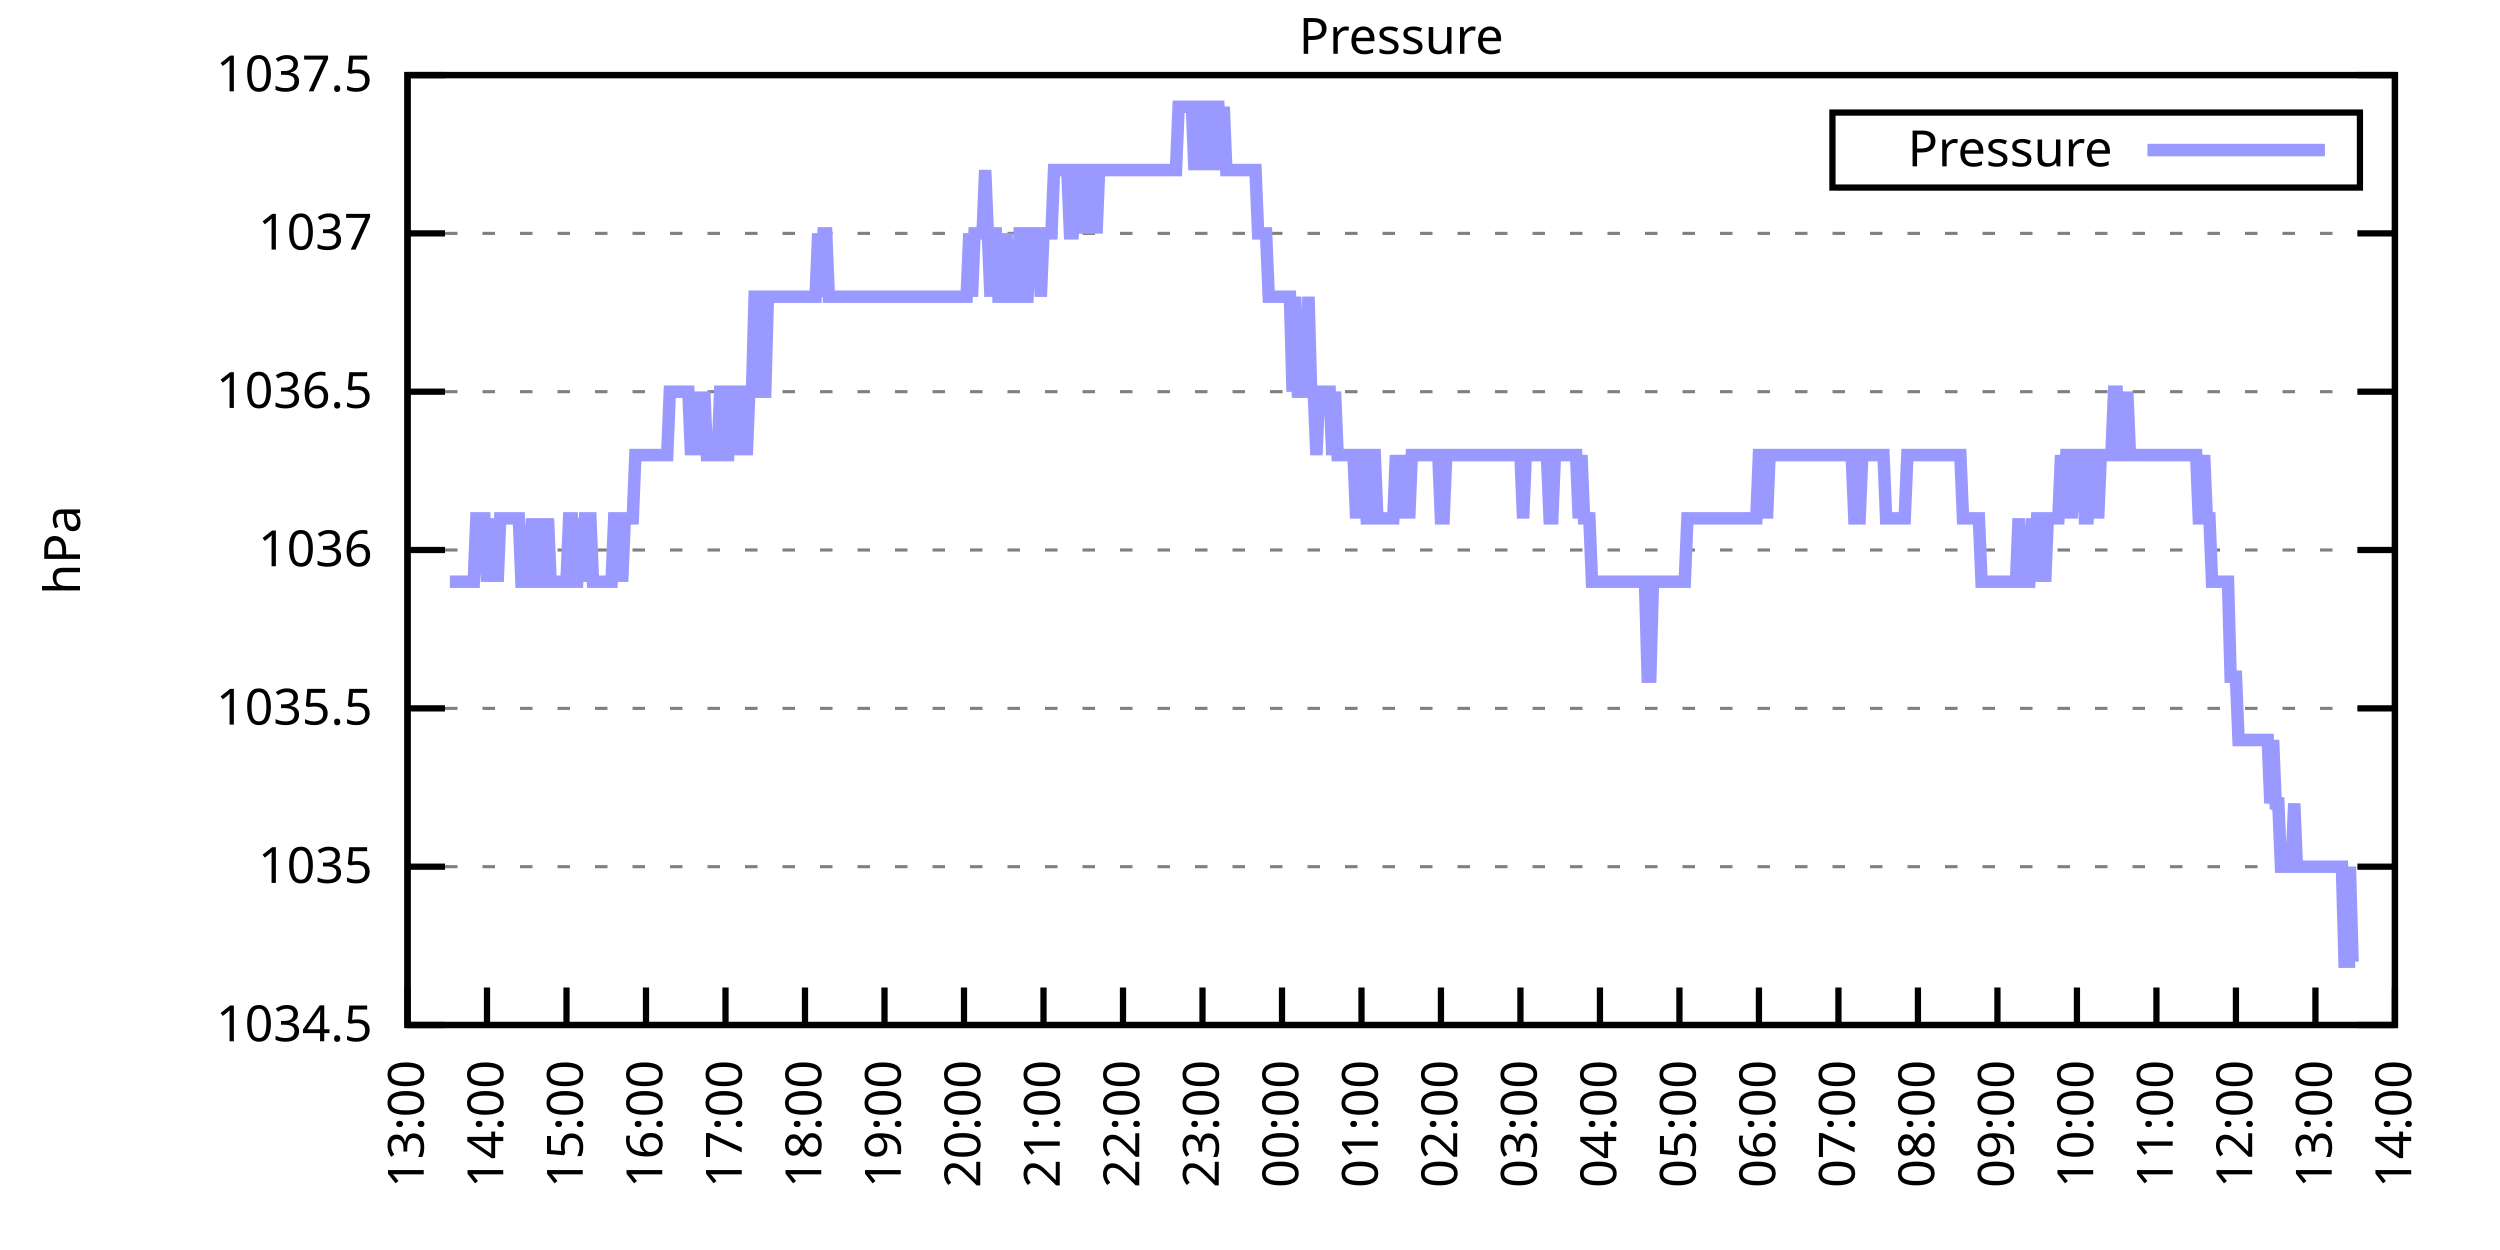
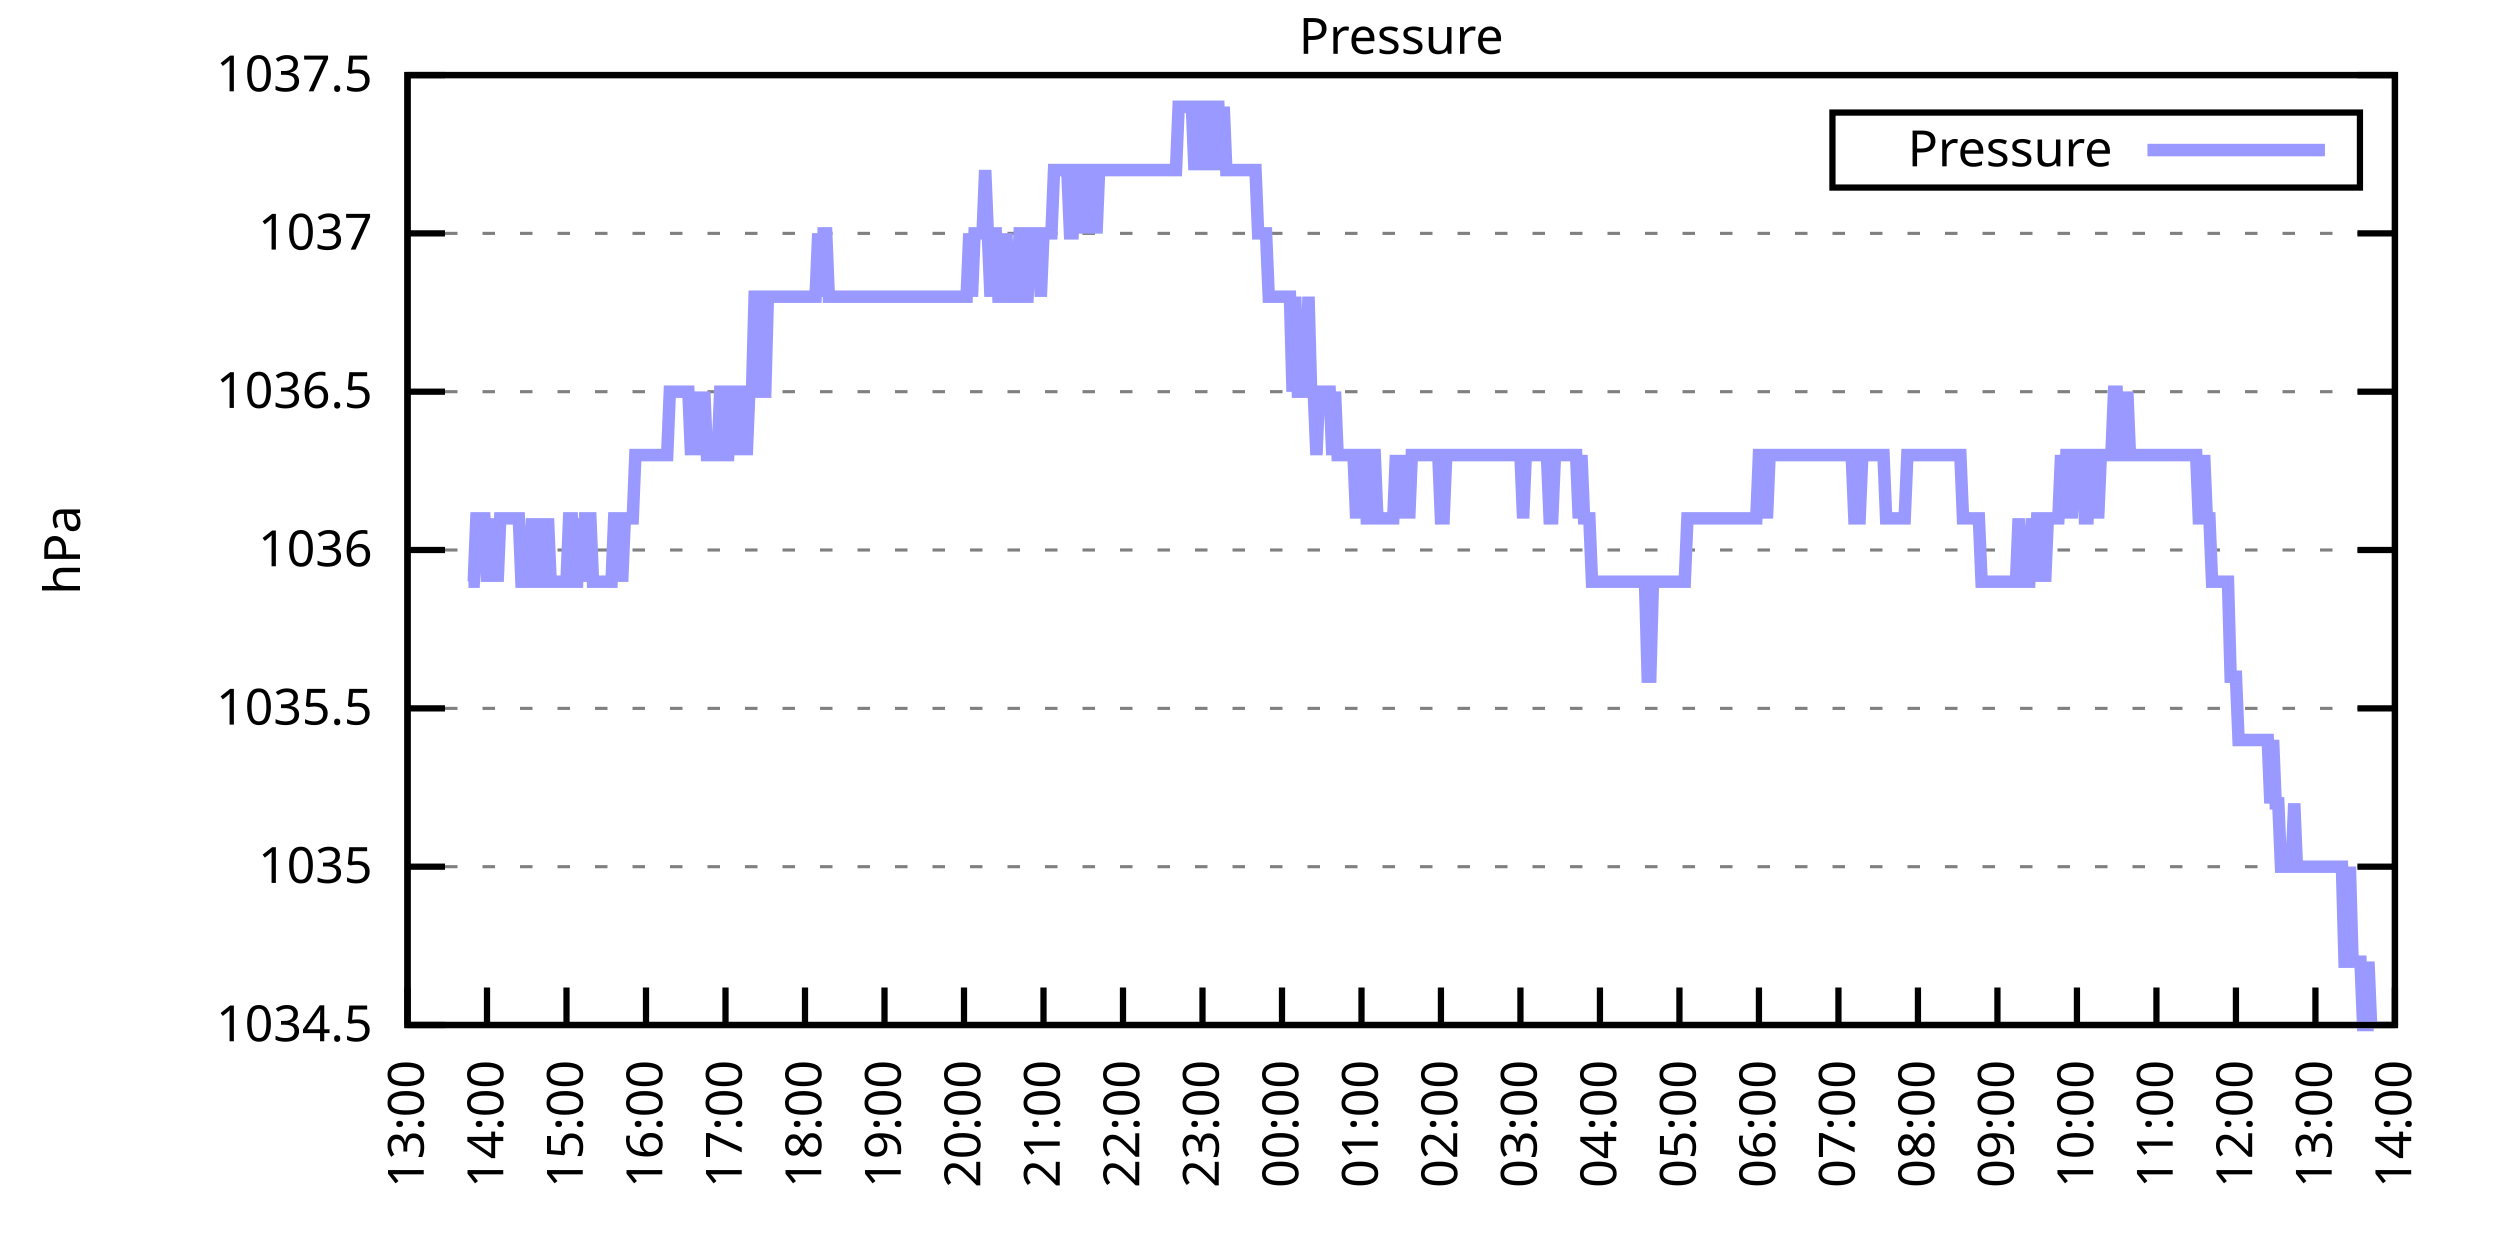
<svg xmlns="http://www.w3.org/2000/svg" xmlns:xlink="http://www.w3.org/1999/xlink" width="400" height="200" viewBox="0 0 400 200">
  <g id="gnuplot_canvas">
    <rect x="0" y="0" width="400" height="200" fill="none" />
    <defs>
      <circle id="gpDot" r="0.5" stroke-width="0.5" stroke="currentColor" />
      <path id="gpPt0" stroke-width="0.333" stroke="currentColor" d="M-1,0 h2 M0,-1 v2" />
      <path id="gpPt1" stroke-width="0.333" stroke="currentColor" d="M-1,-1 L1,1 M1,-1 L-1,1" />
      <path id="gpPt2" stroke-width="0.333" stroke="currentColor" d="M-1,0 L1,0 M0,-1 L0,1 M-1,-1 L1,1 M-1,1 L1,-1" />
      <rect id="gpPt3" stroke-width="0.333" stroke="currentColor" x="-1" y="-1" width="2" height="2" />
      <rect id="gpPt4" stroke-width="0.333" stroke="currentColor" fill="currentColor" x="-1" y="-1" width="2" height="2" />
      <circle id="gpPt5" stroke-width="0.333" stroke="currentColor" cx="0" cy="0" r="1" />
      <use xlink:href="#gpPt5" id="gpPt6" fill="currentColor" stroke="none" />
      <path id="gpPt7" stroke-width="0.333" stroke="currentColor" d="M0,-1.33 L-1.33,0.67 L1.33,0.67 z" />
      <use xlink:href="#gpPt7" id="gpPt8" fill="currentColor" stroke="none" />
      <use xlink:href="#gpPt7" id="gpPt9" stroke="currentColor" transform="rotate(180)" />
      <use xlink:href="#gpPt9" id="gpPt10" fill="currentColor" stroke="none" />
      <use xlink:href="#gpPt3" id="gpPt11" stroke="currentColor" transform="rotate(45)" />
      <use xlink:href="#gpPt11" id="gpPt12" fill="currentColor" stroke="none" />
      <path id="gpPt13" stroke-width="0.333" stroke="currentColor" d="M0,1.330 L1.265,0.411 L0.782,-1.067 L-0.782,-1.076 L-1.265,0.411 z" />
      <use xlink:href="#gpPt13" id="gpPt14" fill="currentColor" stroke="none" />
      <filter id="textbox" filterUnits="objectBoundingBox" x="0" y="0" height="1" width="1">
        <feFlood flood-color="white" flood-opacity="1" result="bgnd" />
        <feComposite in="SourceGraphic" in2="bgnd" operator="atop" />
      </filter>
      <filter id="greybox" filterUnits="objectBoundingBox" x="0" y="0" height="1" width="1">
        <feFlood flood-color="lightgrey" flood-opacity="1" result="grey" />
        <feComposite in="SourceGraphic" in2="grey" operator="atop" />
      </filter>
    </defs>
    <g fill="none" color="white" stroke="currentColor" stroke-width="1.00" stroke-linecap="butt" stroke-linejoin="miter">
</g>
    <g fill="none" color="black" stroke="currentColor" stroke-width="1.00" stroke-linecap="butt" stroke-linejoin="miter">
      <g stroke="none" shape-rendering="crispEdges">
        <polygon fill="rgb(255, 255, 255)" points="65.20,164.00 383.18,164.00 383.18,12.02 65.20,12.02 " />
      </g>
    </g>
    <g fill="none" color="black" stroke="currentColor" stroke-width="1.00" stroke-linecap="butt" stroke-linejoin="miter">
</g>
    <g fill="none" color="black" stroke="black" stroke-width="0.50" stroke-linecap="butt" stroke-linejoin="miter">
</g>
    <g fill="none" color="gray" stroke="currentColor" stroke-width="0.50" stroke-linecap="butt" stroke-linejoin="miter">
      <path stroke="gray" stroke-dasharray="2,4" class="gridline" d="M65.20,164.00 L383.19,164.00  " />
    </g>
    <g fill="none" color="gray" stroke="gray" stroke-width="1.00" stroke-linecap="butt" stroke-linejoin="miter">
</g>
    <g fill="none" color="black" stroke="currentColor" stroke-width="1.00" stroke-linecap="butt" stroke-linejoin="miter">
      <path stroke="black" d="M65.20,164.00 L71.20,164.00 M383.19,164.00 L377.19,164.00  " />
      <g transform="translate(59.60,166.60)" stroke="none" fill="black" font-family="Sans" font-size="8.00" text-anchor="end">
        <text>
          <tspan font-family="Sans"> 1034.5</tspan>
        </text>
      </g>
    </g>
    <g fill="none" color="black" stroke="currentColor" stroke-width="1.00" stroke-linecap="butt" stroke-linejoin="miter">
</g>
    <g fill="none" color="black" stroke="black" stroke-width="0.50" stroke-linecap="butt" stroke-linejoin="miter">
</g>
    <g fill="none" color="gray" stroke="currentColor" stroke-width="0.50" stroke-linecap="butt" stroke-linejoin="miter">
      <path stroke="gray" stroke-dasharray="2,4" class="gridline" d="M65.20,138.67 L383.19,138.67  " />
    </g>
    <g fill="none" color="gray" stroke="gray" stroke-width="1.00" stroke-linecap="butt" stroke-linejoin="miter">
</g>
    <g fill="none" color="black" stroke="currentColor" stroke-width="1.00" stroke-linecap="butt" stroke-linejoin="miter">
      <path stroke="black" d="M65.20,138.67 L71.20,138.67 M383.19,138.67 L377.19,138.67  " />
      <g transform="translate(59.60,141.27)" stroke="none" fill="black" font-family="Sans" font-size="8.00" text-anchor="end">
        <text>
          <tspan font-family="Sans"> 1035</tspan>
        </text>
      </g>
    </g>
    <g fill="none" color="black" stroke="currentColor" stroke-width="1.00" stroke-linecap="butt" stroke-linejoin="miter">
</g>
    <g fill="none" color="black" stroke="black" stroke-width="0.50" stroke-linecap="butt" stroke-linejoin="miter">
</g>
    <g fill="none" color="gray" stroke="currentColor" stroke-width="0.50" stroke-linecap="butt" stroke-linejoin="miter">
      <path stroke="gray" stroke-dasharray="2,4" class="gridline" d="M65.20,113.34 L383.19,113.34  " />
    </g>
    <g fill="none" color="gray" stroke="gray" stroke-width="1.00" stroke-linecap="butt" stroke-linejoin="miter">
</g>
    <g fill="none" color="black" stroke="currentColor" stroke-width="1.00" stroke-linecap="butt" stroke-linejoin="miter">
      <path stroke="black" d="M65.20,113.34 L71.20,113.34 M383.19,113.34 L377.19,113.34  " />
      <g transform="translate(59.60,115.94)" stroke="none" fill="black" font-family="Sans" font-size="8.00" text-anchor="end">
        <text>
          <tspan font-family="Sans"> 1035.5</tspan>
        </text>
      </g>
    </g>
    <g fill="none" color="black" stroke="currentColor" stroke-width="1.00" stroke-linecap="butt" stroke-linejoin="miter">
</g>
    <g fill="none" color="black" stroke="black" stroke-width="0.50" stroke-linecap="butt" stroke-linejoin="miter">
</g>
    <g fill="none" color="gray" stroke="currentColor" stroke-width="0.50" stroke-linecap="butt" stroke-linejoin="miter">
      <path stroke="gray" stroke-dasharray="2,4" class="gridline" d="M65.20,88.00 L383.19,88.00  " />
    </g>
    <g fill="none" color="gray" stroke="gray" stroke-width="1.00" stroke-linecap="butt" stroke-linejoin="miter">
</g>
    <g fill="none" color="black" stroke="currentColor" stroke-width="1.00" stroke-linecap="butt" stroke-linejoin="miter">
      <path stroke="black" d="M65.20,88.00 L71.20,88.00 M383.19,88.00 L377.19,88.00  " />
      <g transform="translate(59.60,90.60)" stroke="none" fill="black" font-family="Sans" font-size="8.00" text-anchor="end">
        <text>
          <tspan font-family="Sans"> 1036</tspan>
        </text>
      </g>
    </g>
    <g fill="none" color="black" stroke="currentColor" stroke-width="1.00" stroke-linecap="butt" stroke-linejoin="miter">
</g>
    <g fill="none" color="black" stroke="black" stroke-width="0.50" stroke-linecap="butt" stroke-linejoin="miter">
</g>
    <g fill="none" color="gray" stroke="currentColor" stroke-width="0.50" stroke-linecap="butt" stroke-linejoin="miter">
      <path stroke="gray" stroke-dasharray="2,4" class="gridline" d="M65.20,62.67 L383.19,62.67  " />
    </g>
    <g fill="none" color="gray" stroke="gray" stroke-width="1.00" stroke-linecap="butt" stroke-linejoin="miter">
</g>
    <g fill="none" color="black" stroke="currentColor" stroke-width="1.00" stroke-linecap="butt" stroke-linejoin="miter">
      <path stroke="black" d="M65.20,62.67 L71.20,62.67 M383.19,62.67 L377.19,62.67  " />
      <g transform="translate(59.60,65.27)" stroke="none" fill="black" font-family="Sans" font-size="8.00" text-anchor="end">
        <text>
          <tspan font-family="Sans"> 1036.5</tspan>
        </text>
      </g>
    </g>
    <g fill="none" color="black" stroke="currentColor" stroke-width="1.00" stroke-linecap="butt" stroke-linejoin="miter">
</g>
    <g fill="none" color="black" stroke="black" stroke-width="0.50" stroke-linecap="butt" stroke-linejoin="miter">
</g>
    <g fill="none" color="gray" stroke="currentColor" stroke-width="0.50" stroke-linecap="butt" stroke-linejoin="miter">
      <path stroke="gray" stroke-dasharray="2,4" class="gridline" d="M65.20,37.34 L383.19,37.34  " />
    </g>
    <g fill="none" color="gray" stroke="gray" stroke-width="1.00" stroke-linecap="butt" stroke-linejoin="miter">
</g>
    <g fill="none" color="black" stroke="currentColor" stroke-width="1.00" stroke-linecap="butt" stroke-linejoin="miter">
      <path stroke="black" d="M65.20,37.34 L71.20,37.34 M383.19,37.34 L377.19,37.34  " />
      <g transform="translate(59.60,39.94)" stroke="none" fill="black" font-family="Sans" font-size="8.00" text-anchor="end">
        <text>
          <tspan font-family="Sans"> 1037</tspan>
        </text>
      </g>
    </g>
    <g fill="none" color="black" stroke="currentColor" stroke-width="1.00" stroke-linecap="butt" stroke-linejoin="miter">
</g>
    <g fill="none" color="black" stroke="black" stroke-width="0.50" stroke-linecap="butt" stroke-linejoin="miter">
</g>
    <g fill="none" color="gray" stroke="currentColor" stroke-width="0.50" stroke-linecap="butt" stroke-linejoin="miter">
      <path stroke="gray" stroke-dasharray="2,4" class="gridline" d="M65.20,12.01 L383.19,12.01  " />
    </g>
    <g fill="none" color="gray" stroke="gray" stroke-width="1.00" stroke-linecap="butt" stroke-linejoin="miter">
</g>
    <g fill="none" color="black" stroke="currentColor" stroke-width="1.00" stroke-linecap="butt" stroke-linejoin="miter">
      <path stroke="black" d="M65.20,12.01 L71.20,12.01 M383.19,12.01 L377.19,12.01  " />
      <g transform="translate(59.60,14.61)" stroke="none" fill="black" font-family="Sans" font-size="8.00" text-anchor="end">
        <text>
          <tspan font-family="Sans"> 1037.5</tspan>
        </text>
      </g>
    </g>
    <g fill="none" color="black" stroke="currentColor" stroke-width="1.00" stroke-linecap="butt" stroke-linejoin="miter">
      <path stroke="black" d="M65.20,164.00 L65.20,158.00  " />
      <g transform="translate(67.80,169.60) rotate(270.00)" stroke="none" fill="black" font-family="Sans" font-size="8.00" text-anchor="end">
        <text>
          <tspan font-family="Sans">13:00</tspan>
        </text>
      </g>
    </g>
    <g fill="none" color="black" stroke="currentColor" stroke-width="1.00" stroke-linecap="butt" stroke-linejoin="miter">
      <path stroke="black" d="M77.92,164.00 L77.92,158.00  " />
      <g transform="translate(80.52,169.60) rotate(270.00)" stroke="none" fill="black" font-family="Sans" font-size="8.00" text-anchor="end">
        <text>
          <tspan font-family="Sans">14:00</tspan>
        </text>
      </g>
    </g>
    <g fill="none" color="black" stroke="currentColor" stroke-width="1.00" stroke-linecap="butt" stroke-linejoin="miter">
      <path stroke="black" d="M90.64,164.00 L90.64,158.00  " />
      <g transform="translate(93.24,169.60) rotate(270.00)" stroke="none" fill="black" font-family="Sans" font-size="8.00" text-anchor="end">
        <text>
          <tspan font-family="Sans">15:00</tspan>
        </text>
      </g>
    </g>
    <g fill="none" color="black" stroke="currentColor" stroke-width="1.00" stroke-linecap="butt" stroke-linejoin="miter">
      <path stroke="black" d="M103.36,164.00 L103.36,158.00  " />
      <g transform="translate(105.96,169.60) rotate(270.00)" stroke="none" fill="black" font-family="Sans" font-size="8.00" text-anchor="end">
        <text>
          <tspan font-family="Sans">16:00</tspan>
        </text>
      </g>
    </g>
    <g fill="none" color="black" stroke="currentColor" stroke-width="1.00" stroke-linecap="butt" stroke-linejoin="miter">
      <path stroke="black" d="M116.08,164.00 L116.08,158.00  " />
      <g transform="translate(118.68,169.60) rotate(270.00)" stroke="none" fill="black" font-family="Sans" font-size="8.00" text-anchor="end">
        <text>
          <tspan font-family="Sans">17:00</tspan>
        </text>
      </g>
    </g>
    <g fill="none" color="black" stroke="currentColor" stroke-width="1.00" stroke-linecap="butt" stroke-linejoin="miter">
      <path stroke="black" d="M128.80,164.00 L128.80,158.00  " />
      <g transform="translate(131.40,169.60) rotate(270.00)" stroke="none" fill="black" font-family="Sans" font-size="8.00" text-anchor="end">
        <text>
          <tspan font-family="Sans">18:00</tspan>
        </text>
      </g>
    </g>
    <g fill="none" color="black" stroke="currentColor" stroke-width="1.00" stroke-linecap="butt" stroke-linejoin="miter">
      <path stroke="black" d="M141.52,164.00 L141.52,158.00  " />
      <g transform="translate(144.12,169.60) rotate(270.00)" stroke="none" fill="black" font-family="Sans" font-size="8.00" text-anchor="end">
        <text>
          <tspan font-family="Sans">19:00</tspan>
        </text>
      </g>
    </g>
    <g fill="none" color="black" stroke="currentColor" stroke-width="1.00" stroke-linecap="butt" stroke-linejoin="miter">
      <path stroke="black" d="M154.24,164.00 L154.24,158.00  " />
      <g transform="translate(156.84,169.60) rotate(270.00)" stroke="none" fill="black" font-family="Sans" font-size="8.00" text-anchor="end">
        <text>
          <tspan font-family="Sans">20:00</tspan>
        </text>
      </g>
    </g>
    <g fill="none" color="black" stroke="currentColor" stroke-width="1.00" stroke-linecap="butt" stroke-linejoin="miter">
      <path stroke="black" d="M166.96,164.00 L166.96,158.00  " />
      <g transform="translate(169.56,169.60) rotate(270.00)" stroke="none" fill="black" font-family="Sans" font-size="8.00" text-anchor="end">
        <text>
          <tspan font-family="Sans">21:00</tspan>
        </text>
      </g>
    </g>
    <g fill="none" color="black" stroke="currentColor" stroke-width="1.00" stroke-linecap="butt" stroke-linejoin="miter">
      <path stroke="black" d="M179.68,164.00 L179.68,158.00  " />
      <g transform="translate(182.28,169.60) rotate(270.00)" stroke="none" fill="black" font-family="Sans" font-size="8.00" text-anchor="end">
        <text>
          <tspan font-family="Sans">22:00</tspan>
        </text>
      </g>
    </g>
    <g fill="none" color="black" stroke="currentColor" stroke-width="1.00" stroke-linecap="butt" stroke-linejoin="miter">
      <path stroke="black" d="M192.40,164.00 L192.40,158.00  " />
      <g transform="translate(195.00,169.60) rotate(270.00)" stroke="none" fill="black" font-family="Sans" font-size="8.00" text-anchor="end">
        <text>
          <tspan font-family="Sans">23:00</tspan>
        </text>
      </g>
    </g>
    <g fill="none" color="black" stroke="currentColor" stroke-width="1.00" stroke-linecap="butt" stroke-linejoin="miter">
      <path stroke="black" d="M205.12,164.00 L205.12,158.00  " />
      <g transform="translate(207.72,169.60) rotate(270.00)" stroke="none" fill="black" font-family="Sans" font-size="8.00" text-anchor="end">
        <text>
          <tspan font-family="Sans">00:00</tspan>
        </text>
      </g>
    </g>
    <g fill="none" color="black" stroke="currentColor" stroke-width="1.00" stroke-linecap="butt" stroke-linejoin="miter">
      <path stroke="black" d="M217.84,164.00 L217.84,158.00  " />
      <g transform="translate(220.44,169.60) rotate(270.00)" stroke="none" fill="black" font-family="Sans" font-size="8.00" text-anchor="end">
        <text>
          <tspan font-family="Sans">01:00</tspan>
        </text>
      </g>
    </g>
    <g fill="none" color="black" stroke="currentColor" stroke-width="1.00" stroke-linecap="butt" stroke-linejoin="miter">
      <path stroke="black" d="M230.55,164.00 L230.55,158.00  " />
      <g transform="translate(233.15,169.60) rotate(270.00)" stroke="none" fill="black" font-family="Sans" font-size="8.00" text-anchor="end">
        <text>
          <tspan font-family="Sans">02:00</tspan>
        </text>
      </g>
    </g>
    <g fill="none" color="black" stroke="currentColor" stroke-width="1.00" stroke-linecap="butt" stroke-linejoin="miter">
      <path stroke="black" d="M243.27,164.00 L243.27,158.00  " />
      <g transform="translate(245.87,169.60) rotate(270.00)" stroke="none" fill="black" font-family="Sans" font-size="8.00" text-anchor="end">
        <text>
          <tspan font-family="Sans">03:00</tspan>
        </text>
      </g>
    </g>
    <g fill="none" color="black" stroke="currentColor" stroke-width="1.00" stroke-linecap="butt" stroke-linejoin="miter">
      <path stroke="black" d="M255.99,164.00 L255.99,158.00  " />
      <g transform="translate(258.59,169.60) rotate(270.00)" stroke="none" fill="black" font-family="Sans" font-size="8.00" text-anchor="end">
        <text>
          <tspan font-family="Sans">04:00</tspan>
        </text>
      </g>
    </g>
    <g fill="none" color="black" stroke="currentColor" stroke-width="1.00" stroke-linecap="butt" stroke-linejoin="miter">
      <path stroke="black" d="M268.71,164.00 L268.71,158.00  " />
      <g transform="translate(271.31,169.60) rotate(270.00)" stroke="none" fill="black" font-family="Sans" font-size="8.00" text-anchor="end">
        <text>
          <tspan font-family="Sans">05:00</tspan>
        </text>
      </g>
    </g>
    <g fill="none" color="black" stroke="currentColor" stroke-width="1.00" stroke-linecap="butt" stroke-linejoin="miter">
      <path stroke="black" d="M281.43,164.00 L281.43,158.00  " />
      <g transform="translate(284.03,169.60) rotate(270.00)" stroke="none" fill="black" font-family="Sans" font-size="8.00" text-anchor="end">
        <text>
          <tspan font-family="Sans">06:00</tspan>
        </text>
      </g>
    </g>
    <g fill="none" color="black" stroke="currentColor" stroke-width="1.00" stroke-linecap="butt" stroke-linejoin="miter">
      <path stroke="black" d="M294.15,164.00 L294.15,158.00  " />
      <g transform="translate(296.75,169.60) rotate(270.00)" stroke="none" fill="black" font-family="Sans" font-size="8.00" text-anchor="end">
        <text>
          <tspan font-family="Sans">07:00</tspan>
        </text>
      </g>
    </g>
    <g fill="none" color="black" stroke="currentColor" stroke-width="1.00" stroke-linecap="butt" stroke-linejoin="miter">
      <path stroke="black" d="M306.87,164.00 L306.87,158.00  " />
      <g transform="translate(309.47,169.60) rotate(270.00)" stroke="none" fill="black" font-family="Sans" font-size="8.00" text-anchor="end">
        <text>
          <tspan font-family="Sans">08:00</tspan>
        </text>
      </g>
    </g>
    <g fill="none" color="black" stroke="currentColor" stroke-width="1.00" stroke-linecap="butt" stroke-linejoin="miter">
      <path stroke="black" d="M319.59,164.00 L319.59,158.00  " />
      <g transform="translate(322.19,169.60) rotate(270.00)" stroke="none" fill="black" font-family="Sans" font-size="8.00" text-anchor="end">
        <text>
          <tspan font-family="Sans">09:00</tspan>
        </text>
      </g>
    </g>
    <g fill="none" color="black" stroke="currentColor" stroke-width="1.00" stroke-linecap="butt" stroke-linejoin="miter">
      <path stroke="black" d="M332.31,164.00 L332.31,158.00  " />
      <g transform="translate(334.91,169.60) rotate(270.00)" stroke="none" fill="black" font-family="Sans" font-size="8.00" text-anchor="end">
        <text>
          <tspan font-family="Sans">10:00</tspan>
        </text>
      </g>
    </g>
    <g fill="none" color="black" stroke="currentColor" stroke-width="1.00" stroke-linecap="butt" stroke-linejoin="miter">
      <path stroke="black" d="M345.03,164.00 L345.03,158.00  " />
      <g transform="translate(347.63,169.60) rotate(270.00)" stroke="none" fill="black" font-family="Sans" font-size="8.00" text-anchor="end">
        <text>
          <tspan font-family="Sans">11:00</tspan>
        </text>
      </g>
    </g>
    <g fill="none" color="black" stroke="currentColor" stroke-width="1.00" stroke-linecap="butt" stroke-linejoin="miter">
      <path stroke="black" d="M357.75,164.00 L357.75,158.00  " />
      <g transform="translate(360.35,169.60) rotate(270.00)" stroke="none" fill="black" font-family="Sans" font-size="8.00" text-anchor="end">
        <text>
          <tspan font-family="Sans">12:00</tspan>
        </text>
      </g>
    </g>
    <g fill="none" color="black" stroke="currentColor" stroke-width="1.00" stroke-linecap="butt" stroke-linejoin="miter">
      <path stroke="black" d="M370.47,164.00 L370.47,158.00  " />
      <g transform="translate(373.07,169.60) rotate(270.00)" stroke="none" fill="black" font-family="Sans" font-size="8.00" text-anchor="end">
        <text>
          <tspan font-family="Sans">13:00</tspan>
        </text>
      </g>
    </g>
    <g fill="none" color="black" stroke="currentColor" stroke-width="1.00" stroke-linecap="butt" stroke-linejoin="miter">
      <path stroke="black" d="M383.19,164.00 L383.19,158.00  " />
      <g transform="translate(385.79,169.60) rotate(270.00)" stroke="none" fill="black" font-family="Sans" font-size="8.00" text-anchor="end">
        <text>
          <tspan font-family="Sans">14:00</tspan>
        </text>
      </g>
    </g>
    <g fill="none" color="black" stroke="currentColor" stroke-width="1.00" stroke-linecap="butt" stroke-linejoin="miter">
</g>
    <g fill="none" color="black" stroke="currentColor" stroke-width="1.00" stroke-linecap="butt" stroke-linejoin="miter">
      <path stroke="black" d="M65.20,12.01 L65.20,164.00 L383.19,164.00 L383.19,12.01 L65.20,12.01 Z  " />
    </g>
    <g fill="none" color="black" stroke="currentColor" stroke-width="1.00" stroke-linecap="butt" stroke-linejoin="miter">
</g>
    <g fill="none" color="black" stroke="currentColor" stroke-width="1.00" stroke-linecap="butt" stroke-linejoin="miter">
      <path stroke="black" d="M293.19,30.01 L293.19,18.01 L377.59,18.01 L377.59,30.01 L293.19,30.01 Z  " />
    </g>
    <g id="Pressure_plot_1">
      <g fill="none" color="white" stroke="black" stroke-width="2.00" stroke-linecap="butt" stroke-linejoin="miter">
</g>
      <g fill="none" color="black" stroke="currentColor" stroke-width="2.00" stroke-linecap="butt" stroke-linejoin="miter">
        <g transform="translate(337.99,26.61)" stroke="none" fill="black" font-family="Sans" font-size="8.00" text-anchor="end">
          <text>
            <tspan font-family="Sans">Pressure</tspan>
          </text>
        </g>
      </g>
      <g fill="none" color="black" stroke="currentColor" stroke-width="2.00" stroke-linecap="butt" stroke-linejoin="miter">
-         <path stroke="rgb(153, 153, 255)" d="M343.59,24.01 L371.99,24.01 M71.98,93.07 L72.41,93.07 L72.83,93.07 L73.26,93.07 L73.68,93.07 L74.10,93.07   L74.53,93.07 L74.95,93.07 L75.38,93.07 L75.80,93.07 L76.22,82.94 L76.65,82.94 L77.07,82.94 L77.50,82.94   L77.92,93.07 L78.34,82.94 L78.77,93.07 L79.19,82.94 L79.62,93.07 L80.04,82.94 L80.46,82.94 L80.89,82.94   L81.31,82.94 L81.74,82.94 L82.16,82.94 L82.58,82.94 L83.01,82.94 L83.43,93.07 L83.86,93.07 L84.70,93.07   L85.13,82.94 L85.55,93.07 L85.98,82.94 L86.40,93.07 L86.82,93.07 L87.25,93.07 L87.67,82.94 L88.10,93.07   L88.52,93.07 L88.94,93.07 L89.37,93.07 L89.79,93.07 L90.22,93.07 L90.64,93.07 L91.06,82.94 L91.49,82.94   L91.91,93.07 L92.34,93.07 L92.76,82.94 L93.18,93.07 L93.61,82.94 L94.03,82.94 L94.46,82.94 L94.88,93.07   L95.30,93.07 L95.73,93.07 L96.15,93.07 L96.58,93.07 L97.00,93.07 L97.42,93.07 L97.85,93.07 L98.27,82.94   L98.69,82.94 L99.12,82.94 L99.54,93.07 L99.97,82.94 L100.39,82.94 L100.81,82.94 L101.24,82.94 L101.66,72.81   L102.09,72.81 L102.51,72.81 L102.93,72.81 L103.36,72.81 L103.78,72.81 L104.21,72.81 L104.63,72.81 L105.05,72.81   L105.48,72.81 L105.90,72.81 L106.33,72.81 L106.75,72.81 L107.17,62.67 L107.60,62.67 L108.02,62.67 L108.45,62.67   L108.87,62.67 L109.29,62.67 L109.72,62.67 L110.14,62.67 L110.57,72.81 L110.99,62.67 L111.41,72.81 L111.84,62.67   L112.26,72.81 L112.69,62.67 L113.11,72.81 L113.53,72.81 L113.96,72.81 L114.38,72.81 L114.81,72.81 L115.23,62.67   L115.65,62.67 L116.08,72.81 L116.50,72.81 L116.93,62.67 L117.35,62.67 L117.77,72.81 L118.20,62.67 L118.62,62.67   L119.05,62.67 L119.47,72.81 L119.89,62.67 L120.32,62.67 L120.74,47.47 L121.17,47.47 L121.59,62.67 L122.01,62.67   L122.44,62.67 L122.86,47.47 L123.29,47.47 L123.71,47.47 L124.13,47.47 L124.56,47.47 L124.98,47.47 L125.41,47.47   L125.83,47.47 L126.25,47.47 L126.68,47.47 L127.10,47.47 L127.53,47.47 L127.95,47.47 L128.37,47.47 L128.80,47.47   L129.22,47.47 L129.65,47.47 L130.07,47.47 L130.49,47.47 L130.92,37.34 L131.34,47.47 L131.77,37.34 L132.19,37.34   L132.61,47.47 L133.04,47.47 L133.46,47.47 L133.89,47.47 L134.31,47.47 L134.73,47.47 L135.16,47.47 L135.58,47.47   L136.01,47.47 L136.43,47.47 L136.85,47.47 L137.28,47.47 L137.70,47.47 L138.13,47.47 L138.55,47.47 L138.97,47.47   L139.40,47.47 L139.82,47.47 L140.25,47.47 L140.67,47.47 L141.09,47.47 L141.52,47.47 L141.94,47.47 L142.37,47.47   L142.79,47.47 L143.21,47.47 L143.64,47.47 L144.06,47.47 L144.49,47.47 L144.91,47.47 L145.33,47.47 L145.76,47.47   L146.18,47.47 L146.61,47.47 L147.03,47.47 L147.45,47.47 L147.88,47.47 L148.30,47.47 L148.73,47.47 L149.15,47.47   L149.57,47.47 L150.00,47.47 L150.42,47.47 L150.85,47.47 L151.27,47.47 L151.69,47.47 L152.12,47.47 L152.54,47.47   L152.97,47.47 L153.39,47.47 L153.81,47.47 L154.24,47.47 L154.66,47.47 L155.09,37.34 L155.51,47.47 L155.93,37.34   L156.36,37.34 L156.78,37.34 L157.21,37.34 L157.63,27.21 L158.05,37.34 L158.48,47.47 L158.90,37.34 L159.33,37.34   L159.75,47.47 L160.17,47.47 L160.60,47.47 L161.02,37.34 L161.44,47.47 L161.87,47.47 L162.29,47.47 L162.72,47.47   L163.14,37.34 L163.56,37.34 L163.99,47.47 L164.41,47.47 L164.84,37.34 L165.26,37.34 L165.68,37.34 L166.11,37.34   L166.53,47.47 L166.96,37.34 L167.38,37.34 L167.80,37.34 L168.23,37.34 L168.65,27.21 L169.08,27.21 L169.50,27.21   L169.92,27.21 L170.35,27.21 L170.77,27.21 L171.20,37.34 L171.62,37.34 L172.04,27.21 L172.47,27.21 L172.89,27.21   L173.32,37.34 L173.74,27.21 L174.16,27.21 L174.59,37.34 L175.01,27.21 L175.44,37.34 L175.86,27.21 L176.28,27.21   L176.71,27.21 L177.13,27.21 L177.56,27.21 L177.98,27.21 L178.40,27.21 L178.83,27.21 L179.25,27.21 L179.68,27.21   L180.10,27.21 L180.52,27.21 L180.95,27.21 L181.37,27.21 L181.80,27.21 L182.22,27.21 L182.64,27.21 L183.07,27.21   L183.49,27.21 L183.92,27.21 L184.34,27.21 L184.76,27.21 L185.19,27.21 L185.61,27.21 L186.04,27.21 L186.46,27.21   L186.88,27.21 L187.31,27.21 L187.73,27.21 L188.16,27.21 L188.58,17.08 L189.00,17.08 L189.43,17.08 L189.85,17.08   L190.28,17.08 L190.70,17.08 L191.12,27.21 L191.55,17.08 L191.97,17.08 L192.40,17.08 L192.82,27.21 L193.24,17.08   L193.67,17.08 L194.09,27.21 L194.52,17.08 L194.94,17.08 L195.36,27.21 L195.79,17.08 L196.21,27.21 L196.64,27.21   L197.06,27.21 L197.48,27.21 L197.91,27.21 L198.33,27.21 L198.76,27.21 L199.18,27.21 L199.60,27.21 L200.03,27.21   L200.45,27.21 L200.88,27.21 L201.30,37.34 L201.72,37.34 L202.15,37.34 L202.57,37.34 L203.00,47.47 L203.42,47.47   L203.84,47.47 L204.27,47.47 L204.69,47.47 L205.12,47.47 L205.54,47.47 L205.96,47.47 L206.39,47.47 L206.81,62.67   L207.24,47.47 L207.66,62.67 L208.08,62.67 L208.51,62.67 L208.93,62.67 L209.36,47.47 L209.78,62.67 L210.20,62.67   L210.63,72.81 L211.05,62.67 L211.48,62.67 L211.90,62.67 L212.32,62.67 L212.75,62.67 L213.17,72.81 L213.60,62.67   L214.02,72.81 L214.44,72.81 L214.87,72.81 L215.29,72.81 L215.72,72.81 L216.14,72.81 L216.56,72.81 L216.99,82.94   L217.41,72.81 L217.84,72.81 L218.26,72.81 L218.68,82.94 L219.11,82.94 L219.53,72.81 L219.96,72.81 L220.38,82.94   L220.80,82.94 L221.23,82.94 L221.65,82.94 L222.08,82.94 L222.50,82.94 L222.92,82.94 L223.35,72.81 L223.77,82.94   L224.20,72.81 L224.62,82.94 L225.04,72.81 L225.47,82.94 L225.89,72.81 L226.31,72.81 L226.74,72.81 L227.16,72.81   L227.59,72.81 L228.01,72.81 L228.43,72.81 L228.86,72.81 L229.28,72.81 L229.71,72.81 L230.13,72.81 L230.55,82.94   L230.98,82.94 L231.40,72.81 L231.83,72.81 L232.25,72.81 L232.67,72.81 L233.10,72.81 L233.52,72.81 L233.95,72.81   L234.37,72.81 L234.79,72.81 L235.22,72.81 L235.64,72.81 L236.07,72.81 L236.49,72.81 L236.91,72.81 L237.34,72.81   L237.76,72.81 L238.19,72.81 L238.61,72.81 L239.03,72.81 L239.46,72.81 L239.88,72.81 L240.31,72.81 L240.73,72.81   L241.15,72.81 L241.58,72.81 L242.00,72.81 L242.43,72.81 L242.85,72.81 L243.27,72.81 L243.70,82.94 L244.12,72.81   L244.55,72.81 L244.97,72.81 L245.39,72.81 L245.82,72.81 L246.24,72.81 L246.67,72.81 L247.09,72.81 L247.51,72.81   L247.94,82.94 L248.36,82.94 L248.79,72.81 L249.21,72.81 L249.63,72.81 L250.06,72.81 L250.48,72.81 L250.91,72.81   L251.33,72.81 L251.75,72.81 L252.18,72.81 L252.60,82.94 L253.03,72.81 L253.45,82.94 L253.87,82.94 L254.30,82.94   L254.72,93.07 L255.15,93.07 L255.57,93.07 L255.99,93.07 L256.42,93.07 L256.84,93.07 L257.27,93.07 L257.69,93.07   L258.11,93.07 L258.54,93.07 L258.96,93.07 L259.39,93.07 L259.81,93.07 L260.23,93.07 L260.66,93.07 L261.08,93.07   L261.51,93.07 L261.93,93.07 L262.35,93.07 L262.78,93.07 L263.20,93.07 L263.63,108.27 L264.05,108.27 L264.47,93.07   L264.90,93.07 L265.32,93.07 L265.75,93.07 L266.17,93.07 L266.59,93.07 L267.02,93.07 L267.44,93.07 L267.87,93.07   L268.29,93.07 L268.71,93.07 L269.14,93.07 L269.56,93.07 L269.99,82.94 L270.41,82.94 L270.83,82.94 L271.26,82.94   L271.68,82.94 L272.11,82.94 L272.53,82.94 L272.95,82.94 L273.38,82.94 L273.80,82.94 L274.23,82.94 L274.65,82.94   L275.07,82.94 L275.50,82.94 L275.92,82.94 L276.35,82.94 L276.77,82.94 L277.19,82.94 L277.62,82.94 L278.04,82.94   L278.47,82.94 L278.89,82.94 L279.31,82.94 L279.74,82.94 L280.16,82.94 L280.59,82.94 L281.01,82.94 L281.43,72.81   L281.86,72.81 L282.28,72.81 L282.71,82.94 L283.13,72.81 L283.55,72.81 L283.98,72.81 L284.40,72.81 L284.83,72.81   L285.25,72.81 L285.67,72.81 L286.10,72.81 L286.52,72.81 L286.95,72.81 L287.37,72.81 L287.79,72.81 L288.22,72.81   L288.64,72.81 L289.06,72.81 L289.49,72.81 L289.91,72.81 L290.34,72.81 L290.76,72.81 L291.18,72.81 L291.61,72.81   L292.03,72.81 L292.46,72.81 L292.88,72.81 L293.30,72.81 L293.73,72.81 L294.15,72.81 L294.58,72.81 L295.00,72.81   L295.42,72.81 L295.85,72.81 L296.27,72.81 L296.70,82.94 L297.12,82.94 L297.54,82.94 L297.97,72.81 L298.39,72.81   L298.82,72.81 L299.24,72.81 L299.66,72.81 L300.09,72.81 L300.51,72.81 L300.94,72.81 L301.36,72.81 L301.78,82.94   L302.21,82.94 L302.63,82.94 L303.06,82.94 L303.48,82.94 L303.90,82.94 L304.33,82.94 L304.75,82.94 L305.18,72.81   L305.60,72.81 L306.02,72.81 L306.45,72.81 L306.87,72.81 L307.30,72.81 L307.72,72.81 L308.14,72.81 L308.57,72.81   L308.99,72.81 L309.42,72.81 L309.84,72.81 L310.26,72.81 L310.69,72.81 L311.11,72.81 L311.54,72.81 L311.96,72.81   L312.38,72.81 L312.81,72.81 L313.23,72.81 L313.66,72.81 L314.08,82.94 L314.50,82.94 L314.93,82.94 L315.35,82.94   L315.78,82.94 L316.20,82.94 L316.62,82.94 L317.05,93.07 L317.47,93.07 L317.90,93.07 L318.32,93.07 L318.74,93.07   L319.17,93.07 L319.59,93.07 L320.02,93.07 L320.44,93.07 L320.86,93.07 L321.29,93.07 L321.71,93.07 L322.14,93.07   L322.56,93.07 L322.98,82.94 L323.41,93.07 L323.83,93.07 L324.26,93.07 L324.68,93.07 L325.10,82.94 L325.53,93.07   L325.95,82.94 L326.38,82.94 L326.80,82.94 L327.22,93.07 L327.65,82.94 L328.07,82.94 L328.50,82.94 L328.92,82.94   L329.34,82.94 L329.77,72.81 L330.19,82.94 L330.62,72.81 L331.04,72.81 L331.46,82.94 L331.89,72.81 L332.31,72.81   L332.74,72.81 L333.16,72.81 L333.58,82.94 L334.01,82.94 L334.43,72.81 L334.86,72.81 L335.28,72.81 L335.70,82.94   L336.13,72.81 L336.55,72.81 L336.98,72.81 L337.40,72.81 L337.82,72.81 L338.25,62.67 L338.67,62.67 L339.10,72.81   L339.52,72.81 L339.94,72.81 L340.37,62.67 L340.79,72.81 L341.22,72.81 L341.64,72.81 L342.06,72.81 L342.49,72.81   L342.91,72.81 L343.34,72.81 L343.76,72.81 L344.18,72.81 L344.61,72.81 L345.03,72.81 L345.46,72.81 L345.88,72.81   L346.30,72.81 L346.73,72.81 L347.15,72.81 L347.58,72.81 L348.00,72.81 L348.42,72.81 L348.85,72.81 L349.27,72.81   L349.70,72.81 L350.12,72.81 L350.54,72.81 L350.97,72.81 L351.39,72.81 L351.81,82.94 L352.24,82.94 L352.66,72.81   L353.09,82.94 L353.51,82.94 L353.93,93.07 L354.36,93.07 L354.78,93.07 L355.21,93.07 L355.63,93.07 L356.05,93.07   L356.48,93.07 L356.90,108.27 L357.33,108.27 L357.75,108.27 L358.17,118.40 L358.60,118.40 L359.02,118.40 L359.45,118.40   L359.87,118.40 L360.29,118.40 L360.72,118.40 L361.14,118.40 L361.57,118.40 L361.99,118.40 L362.41,118.40 L362.84,118.40   L363.26,128.54 L363.69,118.40 L364.11,128.54 L364.53,128.54 L364.96,138.67 L365.38,138.67 L365.81,138.67 L366.23,138.67   L366.65,138.67 L367.08,128.54 L367.50,138.67 L367.93,138.67 L368.35,138.67 L368.77,138.67 L369.20,138.67 L369.62,138.67   L370.05,138.67 L370.47,138.67 L370.89,138.67 L371.32,138.67 L371.74,138.67 L372.17,138.67 L372.59,138.67 L373.01,138.67   L373.44,138.67 L373.86,138.67 L374.29,138.67 L374.71,138.67 L375.13,153.87 L375.56,153.87 L375.98,138.67 L376.41,153.87   L376.83,153.87  " />
+         <path stroke="rgb(153, 153, 255)" d="M343.59,24.01 L371.99,24.01 M74.95,93.07 L75.38,93.07 L75.80,93.07 L76.22,82.94 L76.65,82.94 L77.07,82.94   L77.50,82.94 L77.92,93.07 L78.34,82.94 L78.77,93.07 L79.19,82.94 L79.62,93.07 L80.04,82.94 L80.46,82.94   L80.89,82.94 L81.31,82.94 L81.74,82.94 L82.16,82.94 L82.58,82.94 L83.01,82.94 L83.43,93.07 L83.86,93.07   L84.70,93.07 L85.13,82.94 L85.55,93.07 L85.98,82.94 L86.40,93.07 L86.82,93.07 L87.25,93.07 L87.67,82.94   L88.10,93.07 L88.52,93.07 L88.94,93.07 L89.37,93.07 L89.79,93.07 L90.22,93.07 L90.64,93.07 L91.06,82.94   L91.49,82.94 L91.91,93.07 L92.34,93.07 L92.76,82.94 L93.18,93.07 L93.61,82.94 L94.03,82.94 L94.46,82.94   L94.88,93.07 L95.30,93.07 L95.73,93.07 L96.15,93.07 L96.58,93.07 L97.00,93.07 L97.42,93.07 L97.85,93.07   L98.27,82.94 L98.69,82.94 L99.12,82.94 L99.54,93.07 L99.97,82.94 L100.39,82.94 L100.81,82.94 L101.24,82.94   L101.66,72.81 L102.09,72.81 L102.51,72.81 L102.93,72.81 L103.36,72.81 L103.78,72.81 L104.21,72.81 L104.63,72.81   L105.05,72.81 L105.48,72.81 L105.90,72.81 L106.33,72.81 L106.75,72.81 L107.17,62.67 L107.60,62.67 L108.02,62.67   L108.45,62.67 L108.87,62.67 L109.29,62.67 L109.72,62.67 L110.14,62.67 L110.57,72.81 L110.99,62.67 L111.41,72.81   L111.84,62.67 L112.26,72.81 L112.69,62.67 L113.11,72.81 L113.53,72.81 L113.96,72.81 L114.38,72.81 L114.81,72.81   L115.23,62.67 L115.65,62.67 L116.08,72.81 L116.50,72.81 L116.93,62.67 L117.35,62.67 L117.77,72.81 L118.20,62.67   L118.62,62.67 L119.05,62.67 L119.47,72.81 L119.89,62.67 L120.32,62.67 L120.74,47.47 L121.17,47.47 L121.59,62.67   L122.01,62.67 L122.44,62.67 L122.86,47.47 L123.29,47.47 L123.71,47.47 L124.13,47.47 L124.56,47.47 L124.98,47.47   L125.41,47.47 L125.83,47.47 L126.25,47.47 L126.68,47.47 L127.10,47.47 L127.53,47.47 L127.95,47.47 L128.37,47.47   L128.80,47.47 L129.22,47.47 L129.65,47.47 L130.07,47.47 L130.49,47.47 L130.92,37.34 L131.34,47.47 L131.77,37.34   L132.19,37.34 L132.61,47.47 L133.04,47.47 L133.46,47.47 L133.89,47.47 L134.31,47.47 L134.73,47.47 L135.16,47.47   L135.58,47.47 L136.01,47.47 L136.43,47.47 L136.85,47.47 L137.28,47.47 L137.70,47.47 L138.13,47.47 L138.55,47.47   L138.97,47.47 L139.40,47.47 L139.82,47.47 L140.25,47.47 L140.67,47.47 L141.09,47.47 L141.52,47.47 L141.94,47.47   L142.37,47.47 L142.79,47.47 L143.21,47.47 L143.64,47.47 L144.06,47.47 L144.49,47.47 L144.91,47.47 L145.33,47.47   L145.76,47.47 L146.18,47.47 L146.61,47.47 L147.03,47.47 L147.45,47.47 L147.88,47.47 L148.30,47.47 L148.73,47.47   L149.15,47.47 L149.57,47.47 L150.00,47.47 L150.42,47.47 L150.85,47.47 L151.27,47.47 L151.69,47.47 L152.12,47.47   L152.54,47.47 L152.97,47.47 L153.39,47.47 L153.81,47.47 L154.24,47.47 L154.66,47.47 L155.09,37.34 L155.51,47.47   L155.93,37.34 L156.36,37.34 L156.78,37.34 L157.21,37.34 L157.63,27.21 L158.05,37.34 L158.48,47.47 L158.90,37.34   L159.33,37.34 L159.75,47.47 L160.17,47.47 L160.60,47.47 L161.02,37.34 L161.44,47.47 L161.87,47.47 L162.29,47.47   L162.72,47.47 L163.14,37.34 L163.56,37.34 L163.99,47.47 L164.41,47.47 L164.84,37.34 L165.26,37.34 L165.68,37.34   L166.11,37.34 L166.53,47.47 L166.96,37.34 L167.38,37.34 L167.80,37.34 L168.23,37.34 L168.65,27.21 L169.08,27.21   L169.50,27.21 L169.92,27.21 L170.35,27.21 L170.77,27.21 L171.20,37.34 L171.62,37.34 L172.04,27.21 L172.47,27.21   L172.89,27.21 L173.32,37.34 L173.74,27.21 L174.16,27.21 L174.59,37.34 L175.01,27.21 L175.44,37.34 L175.86,27.21   L176.28,27.21 L176.71,27.21 L177.13,27.21 L177.56,27.21 L177.98,27.21 L178.40,27.21 L178.83,27.21 L179.25,27.21   L179.68,27.21 L180.10,27.21 L180.52,27.21 L180.95,27.21 L181.37,27.21 L181.80,27.21 L182.22,27.21 L182.64,27.21   L183.07,27.21 L183.49,27.21 L183.92,27.21 L184.34,27.21 L184.76,27.21 L185.19,27.21 L185.61,27.21 L186.04,27.21   L186.46,27.21 L186.88,27.21 L187.31,27.21 L187.73,27.21 L188.16,27.21 L188.58,17.08 L189.00,17.08 L189.43,17.08   L189.85,17.08 L190.28,17.08 L190.70,17.08 L191.12,27.21 L191.55,17.08 L191.97,17.08 L192.40,17.08 L192.82,27.21   L193.24,17.08 L193.67,17.08 L194.09,27.21 L194.52,17.08 L194.94,17.08 L195.36,27.21 L195.79,17.08 L196.21,27.21   L196.64,27.21 L197.06,27.21 L197.48,27.21 L197.91,27.21 L198.33,27.21 L198.76,27.21 L199.18,27.21 L199.60,27.21   L200.03,27.21 L200.45,27.21 L200.88,27.21 L201.30,37.34 L201.72,37.34 L202.15,37.34 L202.57,37.34 L203.00,47.47   L203.42,47.47 L203.84,47.47 L204.27,47.47 L204.69,47.47 L205.12,47.47 L205.54,47.47 L205.96,47.47 L206.39,47.47   L206.81,62.67 L207.24,47.47 L207.66,62.67 L208.08,62.67 L208.51,62.67 L208.93,62.67 L209.36,47.47 L209.78,62.67   L210.20,62.67 L210.63,72.81 L211.05,62.67 L211.48,62.67 L211.90,62.67 L212.32,62.67 L212.75,62.67 L213.17,72.81   L213.60,62.67 L214.02,72.81 L214.44,72.81 L214.87,72.81 L215.29,72.81 L215.72,72.81 L216.14,72.81 L216.56,72.81   L216.99,82.94 L217.41,72.81 L217.84,72.81 L218.26,72.81 L218.68,82.94 L219.11,82.94 L219.53,72.81 L219.96,72.81   L220.38,82.94 L220.80,82.94 L221.23,82.94 L221.65,82.94 L222.08,82.94 L222.50,82.94 L222.92,82.94 L223.35,72.81   L223.77,82.94 L224.20,72.81 L224.62,82.94 L225.04,72.81 L225.47,82.94 L225.89,72.81 L226.31,72.81 L226.74,72.81   L227.16,72.81 L227.59,72.81 L228.01,72.81 L228.43,72.81 L228.86,72.81 L229.28,72.81 L229.71,72.81 L230.13,72.81   L230.55,82.94 L230.98,82.94 L231.40,72.81 L231.83,72.81 L232.25,72.81 L232.67,72.81 L233.10,72.81 L233.52,72.81   L233.95,72.81 L234.37,72.81 L234.79,72.81 L235.22,72.81 L235.64,72.81 L236.07,72.81 L236.49,72.81 L236.91,72.81   L237.34,72.81 L237.76,72.81 L238.19,72.81 L238.61,72.81 L239.03,72.81 L239.46,72.81 L239.88,72.81 L240.31,72.81   L240.73,72.81 L241.15,72.81 L241.58,72.81 L242.00,72.81 L242.43,72.81 L242.85,72.81 L243.27,72.81 L243.70,82.94   L244.12,72.81 L244.55,72.81 L244.97,72.81 L245.39,72.81 L245.82,72.81 L246.24,72.81 L246.67,72.81 L247.09,72.81   L247.51,72.81 L247.94,82.94 L248.36,82.94 L248.79,72.81 L249.21,72.81 L249.63,72.81 L250.06,72.81 L250.48,72.81   L250.91,72.81 L251.33,72.81 L251.75,72.81 L252.18,72.81 L252.60,82.94 L253.03,72.81 L253.45,82.94 L253.87,82.94   L254.30,82.94 L254.72,93.07 L255.15,93.07 L255.57,93.07 L255.99,93.07 L256.42,93.07 L256.84,93.07 L257.27,93.07   L257.69,93.07 L258.11,93.07 L258.54,93.07 L258.96,93.07 L259.39,93.07 L259.81,93.07 L260.23,93.07 L260.66,93.07   L261.08,93.07 L261.51,93.07 L261.93,93.07 L262.35,93.07 L262.78,93.07 L263.20,93.07 L263.63,108.27 L264.05,108.27   L264.47,93.07 L264.90,93.07 L265.32,93.07 L265.75,93.07 L266.17,93.07 L266.59,93.07 L267.02,93.07 L267.44,93.07   L267.87,93.07 L268.29,93.07 L268.71,93.07 L269.14,93.07 L269.56,93.07 L269.99,82.94 L270.41,82.94 L270.83,82.94   L271.26,82.94 L271.68,82.94 L272.11,82.94 L272.53,82.94 L272.95,82.94 L273.38,82.94 L273.80,82.94 L274.23,82.94   L274.65,82.94 L275.07,82.94 L275.50,82.94 L275.92,82.94 L276.35,82.94 L276.77,82.94 L277.19,82.94 L277.62,82.94   L278.04,82.94 L278.47,82.94 L278.89,82.94 L279.31,82.94 L279.74,82.94 L280.16,82.94 L280.59,82.94 L281.01,82.94   L281.43,72.81 L281.86,72.81 L282.28,72.81 L282.71,82.94 L283.13,72.81 L283.55,72.81 L283.98,72.81 L284.40,72.81   L284.83,72.81 L285.25,72.81 L285.67,72.81 L286.10,72.81 L286.52,72.81 L286.95,72.81 L287.37,72.81 L287.79,72.81   L288.22,72.81 L288.64,72.81 L289.06,72.81 L289.49,72.81 L289.91,72.81 L290.34,72.81 L290.76,72.81 L291.18,72.81   L291.61,72.81 L292.03,72.81 L292.46,72.81 L292.88,72.81 L293.30,72.81 L293.73,72.81 L294.15,72.81 L294.58,72.81   L295.00,72.81 L295.42,72.81 L295.85,72.81 L296.27,72.81 L296.70,82.94 L297.12,82.94 L297.54,82.94 L297.97,72.81   L298.39,72.81 L298.82,72.81 L299.24,72.81 L299.66,72.81 L300.09,72.81 L300.51,72.81 L300.94,72.81 L301.36,72.81   L301.78,82.94 L302.21,82.94 L302.63,82.94 L303.06,82.94 L303.48,82.94 L303.90,82.94 L304.33,82.94 L304.75,82.94   L305.18,72.81 L305.60,72.81 L306.02,72.81 L306.45,72.81 L306.87,72.81 L307.30,72.81 L307.72,72.81 L308.14,72.81   L308.57,72.81 L308.99,72.81 L309.42,72.81 L309.84,72.81 L310.26,72.81 L310.69,72.81 L311.11,72.81 L311.54,72.81   L311.96,72.81 L312.38,72.81 L312.81,72.81 L313.23,72.81 L313.66,72.81 L314.08,82.94 L314.50,82.94 L314.93,82.94   L315.35,82.94 L315.78,82.94 L316.20,82.94 L316.62,82.94 L317.05,93.07 L317.47,93.07 L317.90,93.07 L318.32,93.07   L318.74,93.07 L319.17,93.07 L319.59,93.07 L320.02,93.07 L320.44,93.07 L320.86,93.07 L321.29,93.07 L321.71,93.07   L322.14,93.07 L322.56,93.07 L322.98,82.94 L323.41,93.07 L323.83,93.07 L324.26,93.07 L324.68,93.07 L325.10,82.94   L325.53,93.07 L325.95,82.94 L326.38,82.94 L326.80,82.94 L327.22,93.07 L327.65,82.94 L328.07,82.94 L328.50,82.94   L328.92,82.94 L329.34,82.94 L329.77,72.81 L330.19,82.94 L330.62,72.81 L331.04,72.81 L331.46,82.94 L331.89,72.81   L332.31,72.81 L332.74,72.81 L333.16,72.81 L333.58,82.94 L334.01,82.94 L334.43,72.81 L334.86,72.81 L335.28,72.81   L335.70,82.94 L336.13,72.81 L336.55,72.81 L336.98,72.81 L337.40,72.81 L337.82,72.81 L338.25,62.67 L338.67,62.67   L339.10,72.81 L339.52,72.81 L339.94,72.81 L340.37,62.67 L340.79,72.81 L341.22,72.81 L341.64,72.81 L342.06,72.81   L342.49,72.81 L342.91,72.81 L343.34,72.81 L343.76,72.81 L344.18,72.81 L344.61,72.81 L345.03,72.81 L345.46,72.81   L345.88,72.81 L346.30,72.81 L346.73,72.81 L347.15,72.81 L347.58,72.81 L348.00,72.81 L348.42,72.81 L348.85,72.81   L349.27,72.81 L349.70,72.81 L350.12,72.81 L350.54,72.81 L350.97,72.81 L351.39,72.81 L351.81,82.94 L352.24,82.94   L352.66,72.81 L353.09,82.94 L353.51,82.94 L353.93,93.07 L354.36,93.07 L354.78,93.07 L355.21,93.07 L355.63,93.07   L356.05,93.07 L356.48,93.07 L356.90,108.27 L357.33,108.27 L357.75,108.27 L358.17,118.40 L358.60,118.40 L359.02,118.40   L359.45,118.40 L359.87,118.40 L360.29,118.40 L360.72,118.40 L361.14,118.40 L361.57,118.40 L361.99,118.40 L362.41,118.40   L362.84,118.40 L363.26,128.54 L363.69,118.40 L364.11,128.54 L364.53,128.54 L364.96,138.67 L365.38,138.67 L365.81,138.67   L366.23,138.67 L366.65,138.67 L367.08,128.54 L367.50,138.67 L367.93,138.67 L368.35,138.67 L368.77,138.67 L369.20,138.67   L369.62,138.67 L370.05,138.67 L370.47,138.67 L370.89,138.67 L371.32,138.67 L371.74,138.67 L372.17,138.67 L372.59,138.67   L373.01,138.67 L373.44,138.67 L373.86,138.67 L374.29,138.67 L374.71,138.67 L375.13,153.87 L375.56,153.87 L375.98,138.67   L376.41,153.87 L376.83,153.87 L377.25,153.87 L377.68,153.87 L378.10,164.00 L378.53,164.00 L378.95,153.87 L379.37,164.00   L379.80,164.00  " />
      </g>
    </g>
    <g fill="none" color="black" stroke="currentColor" stroke-width="2.00" stroke-linecap="butt" stroke-linejoin="miter">
</g>
    <g fill="none" color="black" stroke="black" stroke-width="1.00" stroke-linecap="butt" stroke-linejoin="miter">
</g>
    <g fill="none" color="black" stroke="currentColor" stroke-width="1.00" stroke-linecap="butt" stroke-linejoin="miter">
      <path stroke="black" d="M65.20,12.01 L65.20,164.00 L383.19,164.00 L383.19,12.01 L65.20,12.01 Z  " />
      <g transform="translate(12.80,88.01) rotate(270.00)" stroke="none" fill="black" font-family="Sans" font-size="8.00" text-anchor="middle">
        <text>
          <tspan font-family="Sans">hPa</tspan>
        </text>
      </g>
    </g>
    <g fill="none" color="black" stroke="currentColor" stroke-width="1.00" stroke-linecap="butt" stroke-linejoin="miter">
</g>
    <g fill="none" color="black" stroke="currentColor" stroke-width="1.00" stroke-linecap="butt" stroke-linejoin="miter">
      <g transform="translate(224.19,8.61)" stroke="none" fill="black" font-family="Sans" font-size="8.00" text-anchor="middle">
        <text>
          <tspan font-family="Sans">Pressure</tspan>
        </text>
      </g>
    </g>
    <g fill="none" color="black" stroke="currentColor" stroke-width="1.00" stroke-linecap="butt" stroke-linejoin="miter">
</g>
  </g>
</svg>
